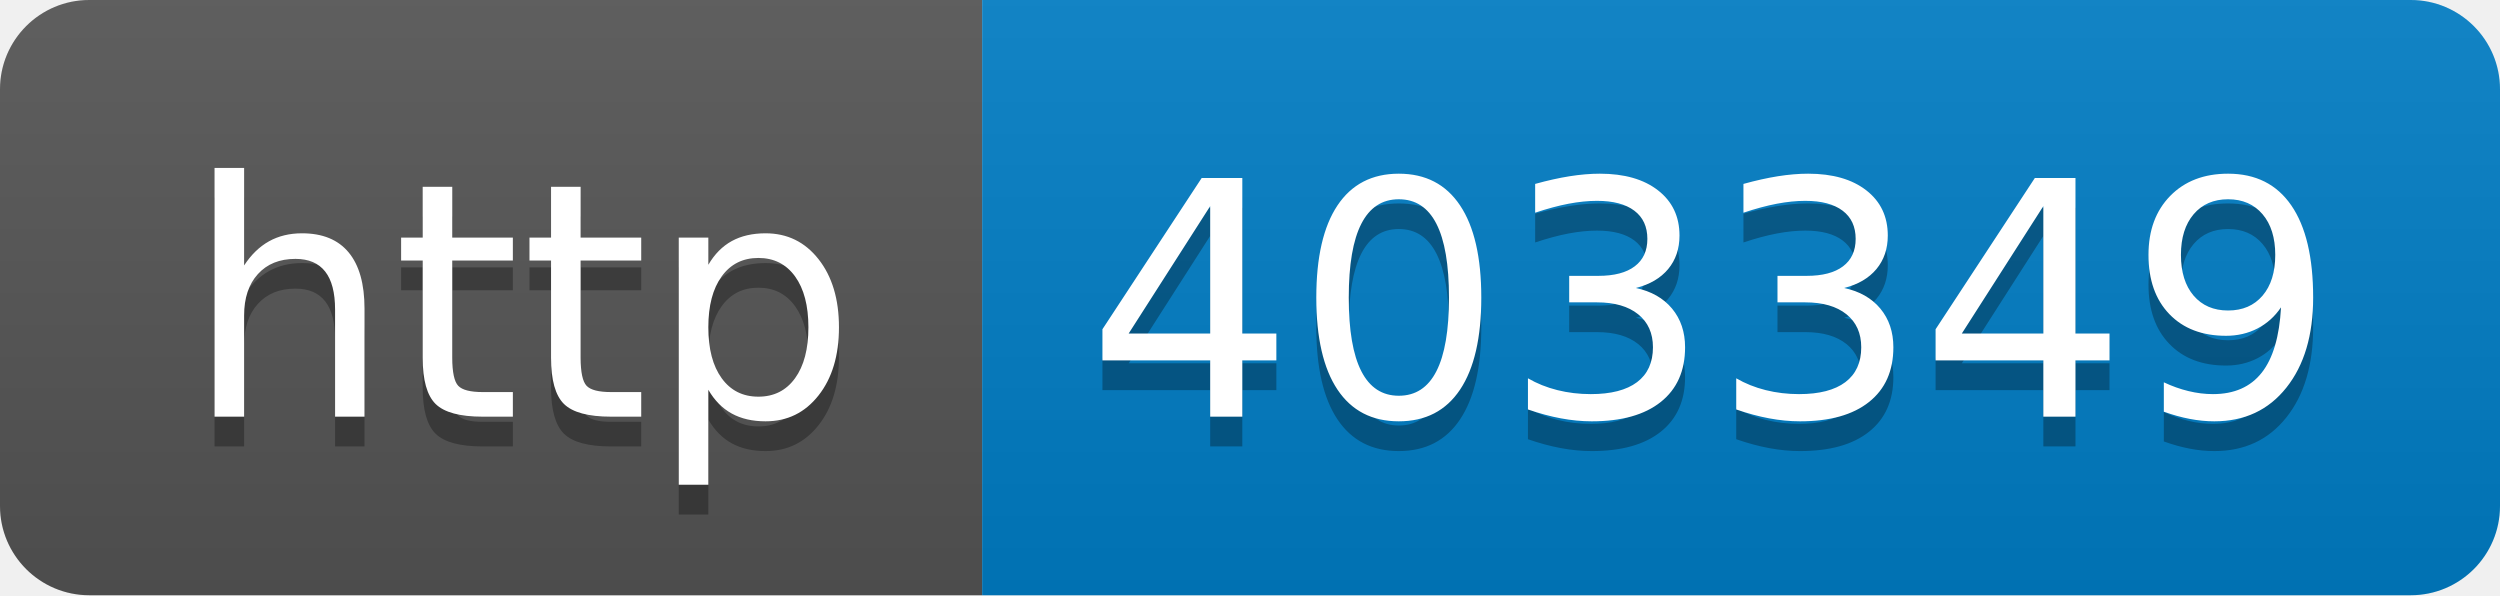
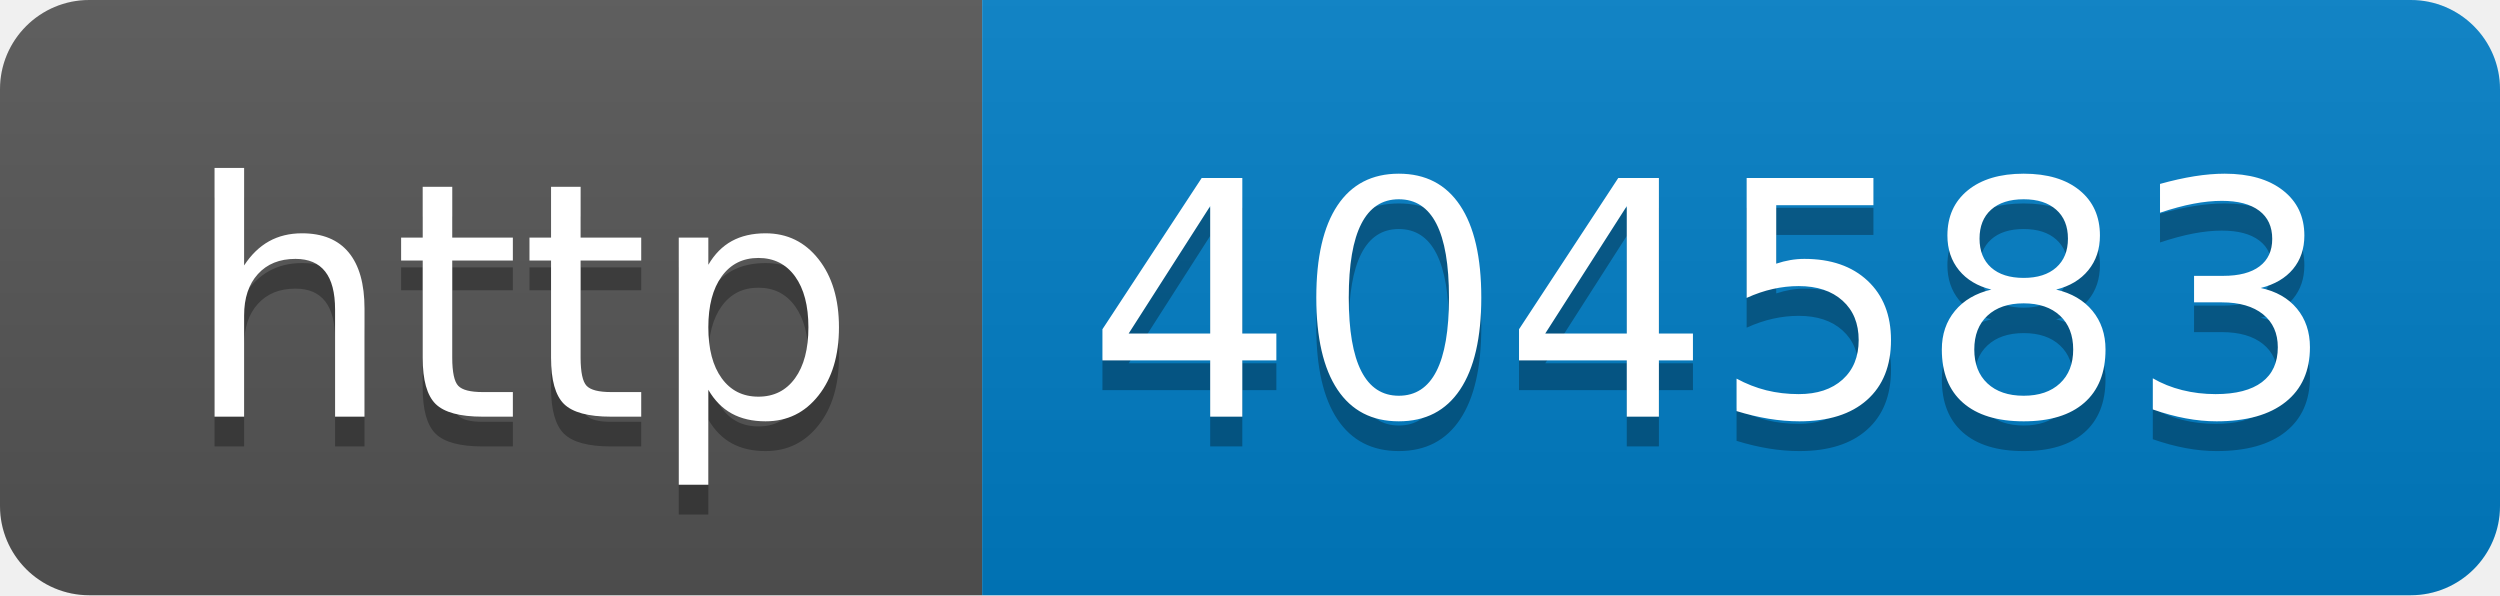
- <svg xmlns="http://www.w3.org/2000/svg" width="84" height="20" role="img" aria-label="http: 403349">
+ <svg xmlns="http://www.w3.org/2000/svg" width="84" height="20" role="img" aria-label="http: 404583">
  <linearGradient id="s" x2="0" y2="100%">
    <stop offset="0" stop-color="#bbb" stop-opacity=".1" />
    <stop offset="1" stop-opacity=".1" />
  </linearGradient>
  <clipPath id="r">
    <rect width="84" height="20" rx="3" fill="#fff" />
  </clipPath>
  <g clip-path="url(#r)">
    <rect width="33" height="20" fill="#555" />
    <rect x="33" width="51" height="20" fill="#007ec6" />
    <rect width="84" height="20" fill="url(#s)" />
  </g>
  <g fill="#fff" text-anchor="middle" font-family="Verdana,Geneva,DejaVu Sans,sans-serif" text-rendering="geometricPrecision" font-size="110">
    <text aria-hidden="true" x="175" y="150" fill="#010101" fill-opacity=".3" transform="scale(.1)" textLength="230">http</text>
    <text x="175" y="140" transform="scale(.1)" fill="#fff" textLength="230">http</text>
-     <text aria-hidden="true" x="575" y="150" fill="#010101" fill-opacity=".3" transform="scale(.1)" textLength="410">403349</text>
-     <text x="575" y="140" transform="scale(.1)" fill="#fff" textLength="410">403349</text>
+     <text aria-hidden="true" x="575" y="150" fill="#010101" fill-opacity=".3" transform="scale(.1)" textLength="410">404583</text>
+     <text x="575" y="140" transform="scale(.1)" fill="#fff" textLength="410">404583</text>
  </g>
</svg>
